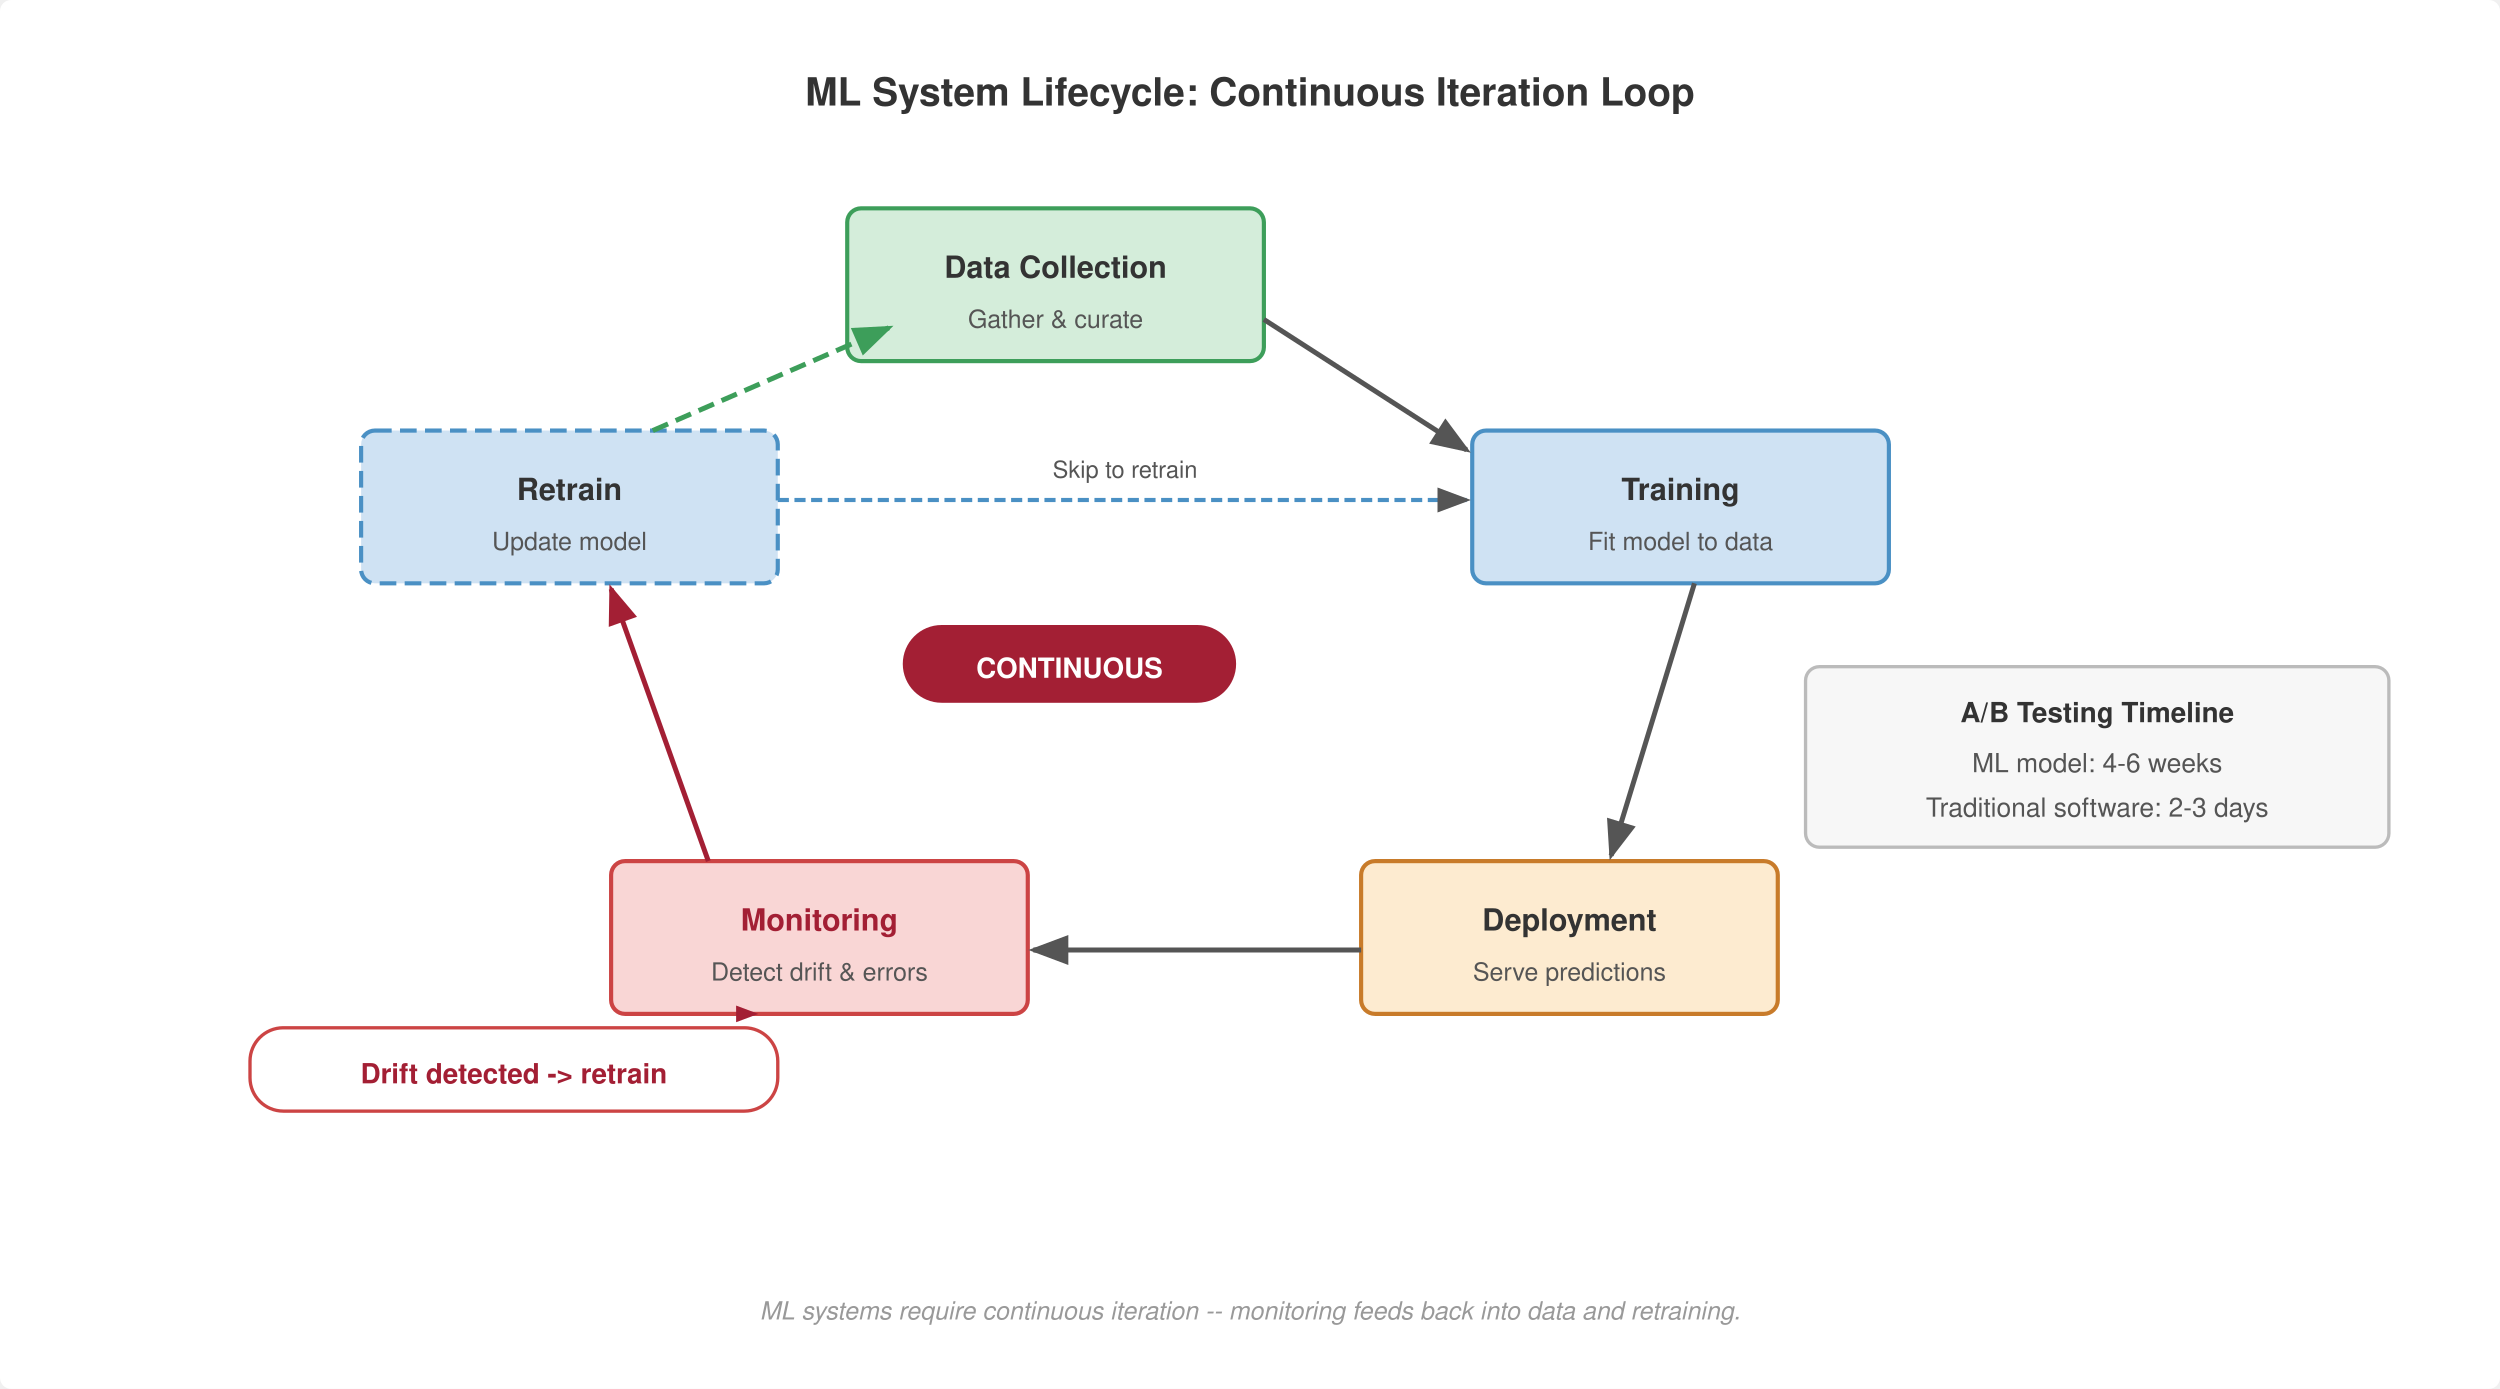
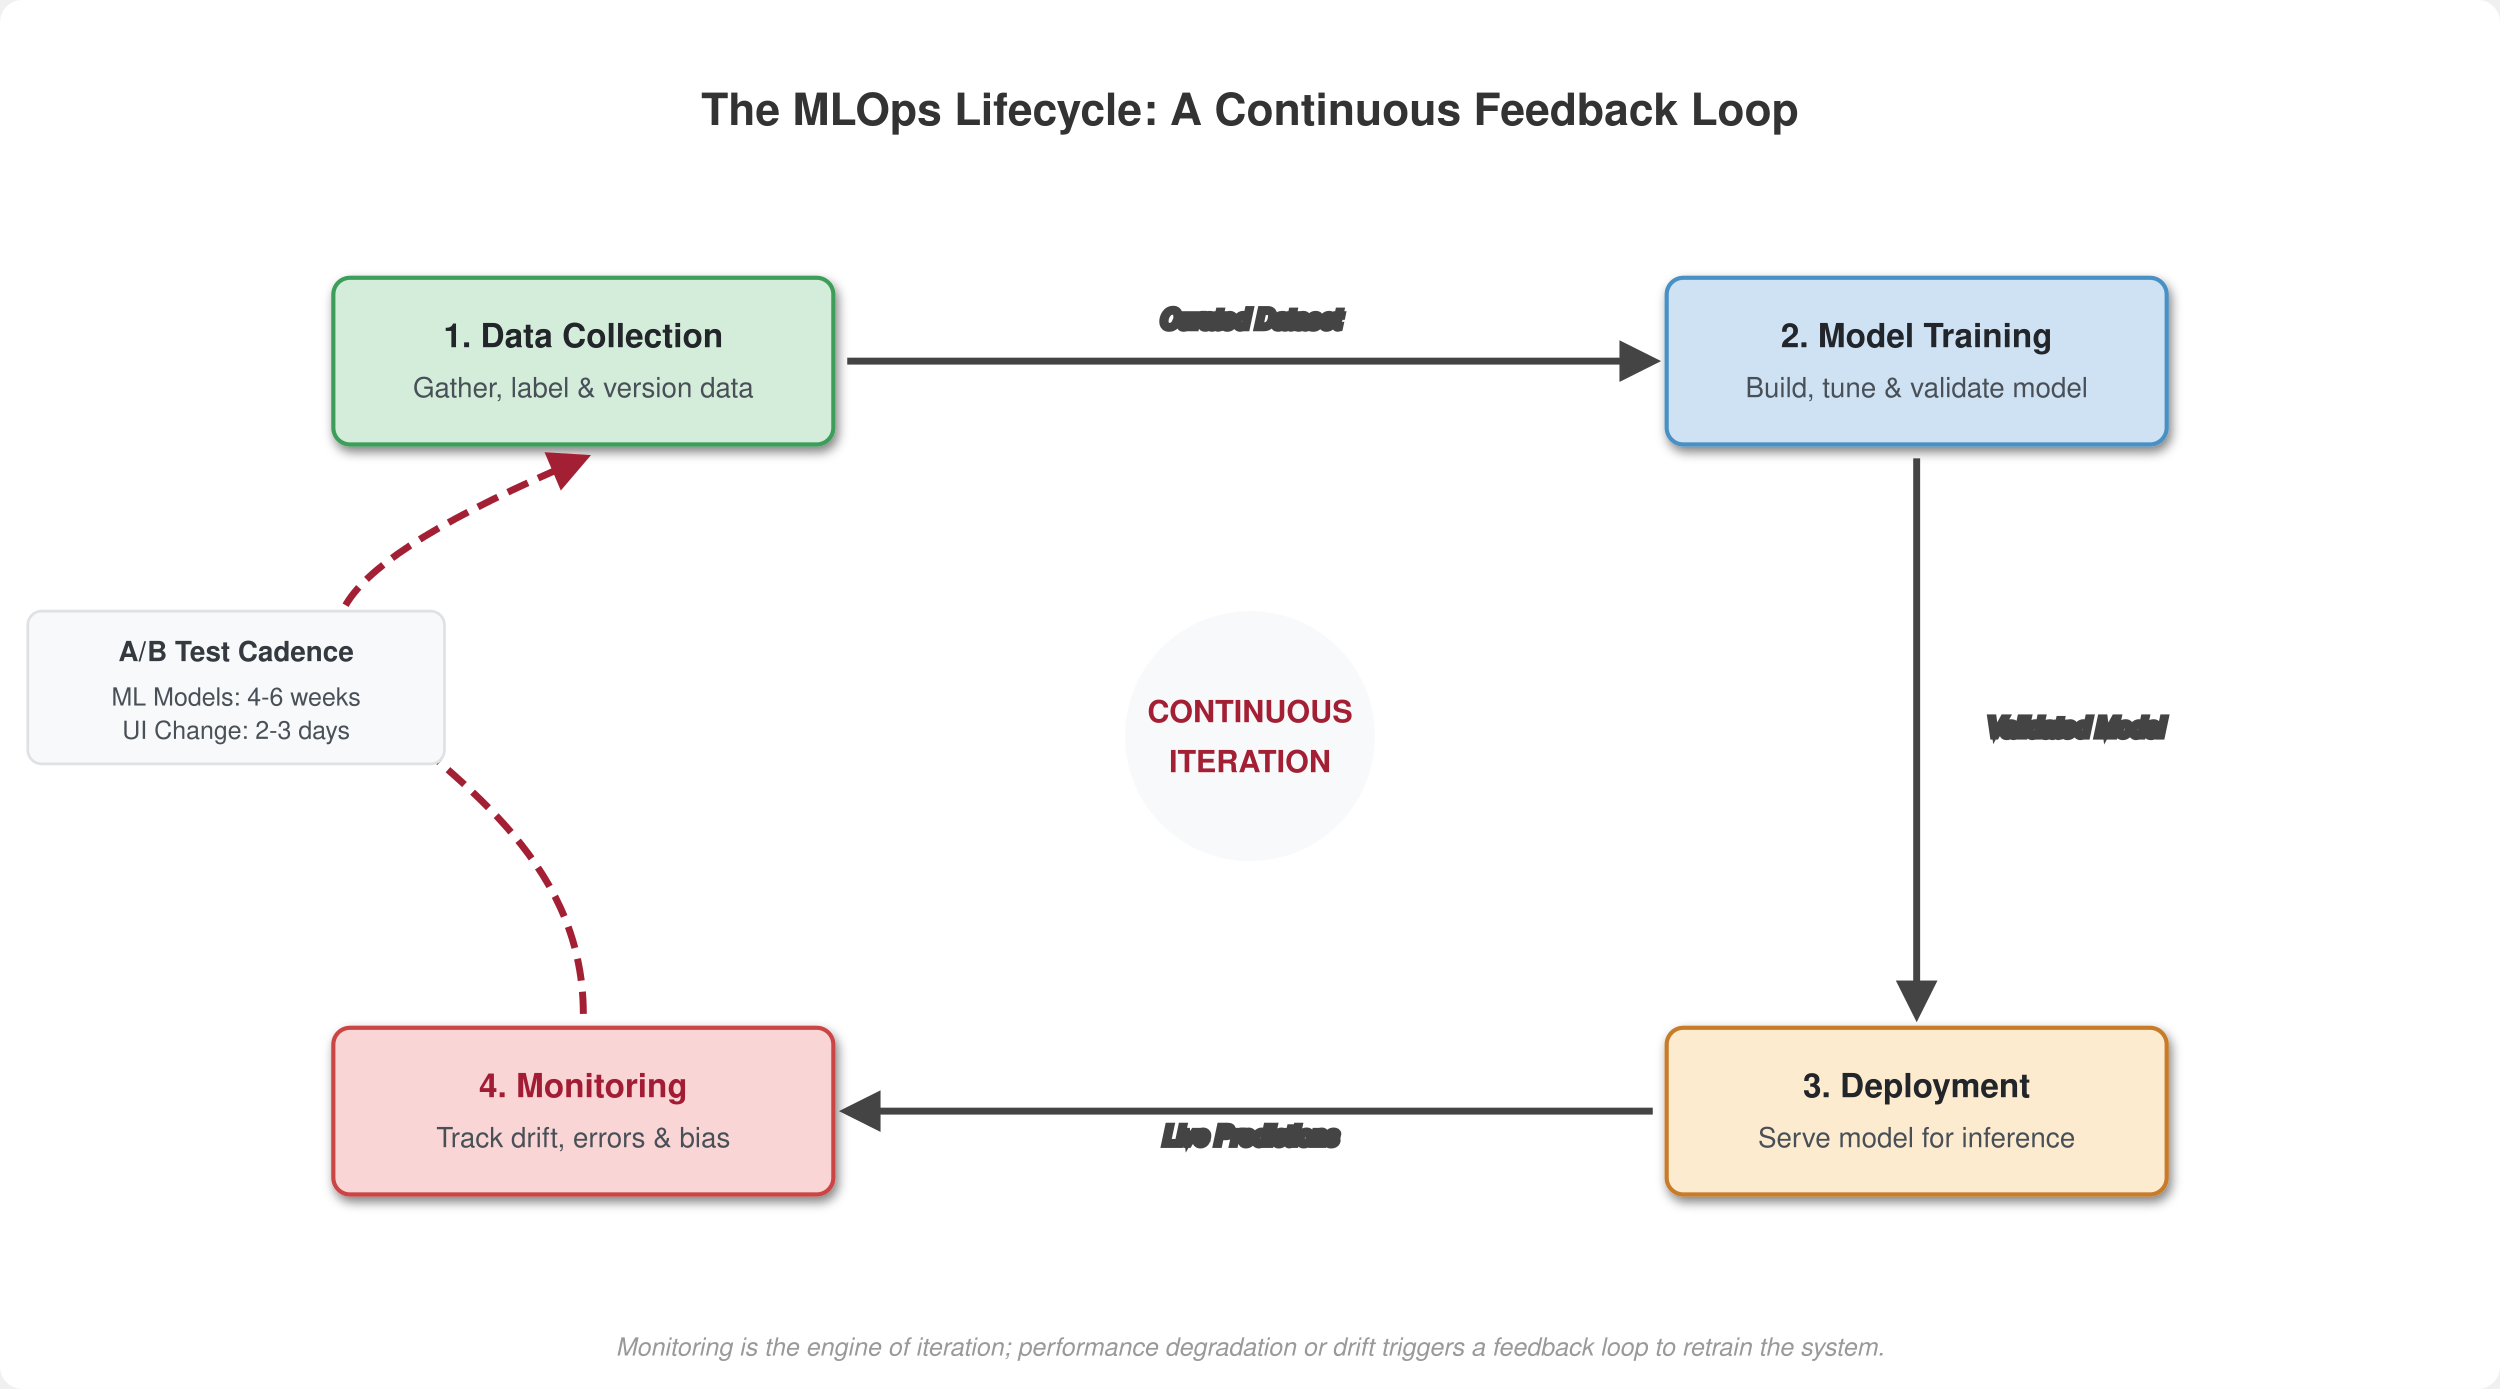
- <svg xmlns="http://www.w3.org/2000/svg" viewBox="0 0 900 500" font-family="Helvetica Neue, Helvetica, Arial, sans-serif">
-   <rect width="900" height="500" fill="#fff" rx="4" />
+ <svg xmlns="http://www.w3.org/2000/svg" viewBox="0 0 900 500" font-family="Helvetica, Arial, sans-serif">
+   <rect width="900" height="500" fill="#ffffff" rx="8" />
  <defs>
-     <marker id="arrow" markerWidth="8" markerHeight="6" refX="7" refY="3" orient="auto">
-       <path d="M0,0 L8,3 L0,6 Z" fill="#555" />
+     <marker id="arrow-head" viewBox="0 0 10 10" refX="8" refY="5" markerWidth="6" markerHeight="6" orient="auto-start-reverse">
+       <path d="M 0 0 L 10 5 L 0 10 z" fill="#444" />
    </marker>
-     <marker id="arrow-red" markerWidth="8" markerHeight="6" refX="7" refY="3" orient="auto">
-       <path d="M0,0 L8,3 L0,6 Z" fill="#a31f34" />
+     <marker id="arrow-head-accent" viewBox="0 0 10 10" refX="8" refY="5" markerWidth="6" markerHeight="6" orient="auto-start-reverse">
+       <path d="M 0 0 L 10 5 L 0 10 z" fill="#a31f34" />
    </marker>
-     <marker id="arrow-green" markerWidth="8" markerHeight="6" refX="7" refY="3" orient="auto">
-       <path d="M0,0 L8,3 L0,6 Z" fill="#3d9e5a" />
-     </marker>
+     <filter id="drop-shadow" x="-0.1" y="-0.1" width="1.2" height="1.2">
+       <feGaussianBlur in="SourceAlpha" stdDeviation="2" />
+       <feOffset dx="1" dy="2" result="offsetblur" />
+       <feComponentTransfer>
+         <feFuncA type="linear" slope="0.5" />
+       </feComponentTransfer>
+       <feMerge>
+         <feMergeNode />
+         <feMergeNode in="SourceGraphic" />
+       </feMerge>
+     </filter>
  </defs>
-   <text x="450" y="38" text-anchor="middle" font-size="14" font-weight="700" fill="#333">ML System Lifecycle: Continuous Iteration Loop</text>
-   <rect x="305" y="75" width="150" height="55" rx="5" fill="#d4edda" stroke="#3d9e5a" stroke-width="1.5" />
-   <text x="380" y="100" text-anchor="middle" font-size="11" font-weight="700" fill="#333">Data Collection</text>
-   <text x="380" y="118" text-anchor="middle" font-size="9" font-weight="400" fill="#555">Gather &amp; curate</text>
-   <rect x="530" y="155" width="150" height="55" rx="5" fill="#cfe2f3" stroke="#4a90c4" stroke-width="1.5" />
-   <text x="605" y="180" text-anchor="middle" font-size="11" font-weight="700" fill="#333">Training</text>
-   <text x="605" y="198" text-anchor="middle" font-size="9" font-weight="400" fill="#555">Fit model to data</text>
-   <rect x="490" y="310" width="150" height="55" rx="5" fill="#fdebd0" stroke="#c87b2a" stroke-width="1.5" />
-   <text x="565" y="335" text-anchor="middle" font-size="11" font-weight="700" fill="#333">Deployment</text>
-   <text x="565" y="353" text-anchor="middle" font-size="9" font-weight="400" fill="#555">Serve predictions</text>
-   <rect x="220" y="310" width="150" height="55" rx="5" fill="#f9d6d5" stroke="#c44" stroke-width="1.5" />
-   <text x="295" y="335" text-anchor="middle" font-size="11" font-weight="700" fill="#a31f34">Monitoring</text>
-   <text x="295" y="353" text-anchor="middle" font-size="9" font-weight="400" fill="#555">Detect drift &amp; errors</text>
-   <rect x="130" y="155" width="150" height="55" rx="5" fill="#cfe2f3" stroke="#4a90c4" stroke-width="1.5" stroke-dasharray="6,3" />
-   <text x="205" y="180" text-anchor="middle" font-size="11" font-weight="700" fill="#333">Retrain</text>
-   <text x="205" y="198" text-anchor="middle" font-size="9" font-weight="400" fill="#555">Update model</text>
-   <line x1="455" y1="115" x2="528" y2="162" stroke="#555" stroke-width="1.8" marker-end="url(#arrow)" />
-   <line x1="610" y1="210" x2="580" y2="308" stroke="#555" stroke-width="1.8" marker-end="url(#arrow)" />
-   <line x1="490" y1="342" x2="372" y2="342" stroke="#555" stroke-width="1.8" marker-end="url(#arrow)" />
-   <line x1="255" y1="310" x2="220" y2="212" stroke="#a31f34" stroke-width="1.8" marker-end="url(#arrow-red)" />
-   <line x1="235" y1="155" x2="320" y2="118" stroke="#3d9e5a" stroke-width="1.8" stroke-dasharray="6,3" marker-end="url(#arrow-green)" />
-   <line x1="280" y1="180" x2="528" y2="180" stroke="#4a90c4" stroke-width="1.5" stroke-dasharray="4,2" marker-end="url(#arrow)" />
-   <text x="405" y="172" text-anchor="middle" font-size="8.5" font-weight="400" fill="#555">Skip to retrain</text>
-   <rect x="90" y="370" width="190" height="30" rx="12" fill="#fff" stroke="#c44" stroke-width="1.2" />
-   <text x="185" y="390" text-anchor="middle" font-size="10" font-weight="700" fill="#a31f34">Drift detected -&gt; retrain</text>
-   <line x1="245" y1="365" x2="272" y2="365" stroke="#c44" stroke-width="1" marker-end="url(#arrow-red)" />
-   <rect x="650" y="240" width="210" height="65" rx="5" fill="#f7f7f7" stroke="#bbb" stroke-width="1.2" />
-   <text x="755" y="260" text-anchor="middle" font-size="10" font-weight="700" fill="#333">A/B Testing Timeline</text>
-   <text x="755" y="278" text-anchor="middle" font-size="9.5" font-weight="400" fill="#555">ML model: 4-6 weeks</text>
-   <text x="755" y="294" text-anchor="middle" font-size="9.5" font-weight="400" fill="#555">Traditional software: 2-3 days</text>
-   <rect x="325" y="225" width="120" height="28" rx="14" fill="#a31f34" stroke="none" />
-   <text x="385" y="244" text-anchor="middle" font-size="10" font-weight="700" fill="#fff">CONTINUOUS</text>
-   <text x="450" y="475" text-anchor="middle" font-size="9" font-weight="400" fill="#999" font-style="italic">ML systems require continuous iteration -- monitoring feeds back into data and retraining.</text>
+   <text x="450" y="45" text-anchor="middle" font-size="16px" font-weight="600" fill="#333">The MLOps Lifecycle: A Continuous Feedback Loop</text>
+   <g>
+     <circle cx="450" cy="265" r="45" fill="#f8f9fa" />
+     <text x="450" y="260" text-anchor="middle" font-size="11px" font-weight="bold" fill="#a31f34">CONTINUOUS</text>
+     <text x="450" y="278" text-anchor="middle" font-size="11px" font-weight="bold" fill="#a31f34">ITERATION</text>
+   </g>
+   <g filter="url(#drop-shadow)">
+     <rect x="120" y="100" width="180" height="60" rx="6" fill="#d4edda" stroke="#3d9e5a" stroke-width="1.5" />
+     <text x="210" y="125" text-anchor="middle" font-size="12px" font-weight="bold" fill="#212529">1. Data Collection</text>
+     <text x="210" y="143" text-anchor="middle" font-size="10px" fill="#495057">Gather, label &amp; version data</text>
+     <rect x="600" y="100" width="180" height="60" rx="6" fill="#cfe2f3" stroke="#4a90c4" stroke-width="1.5" />
+     <text x="690" y="125" text-anchor="middle" font-size="12px" font-weight="bold" fill="#212529">2. Model Training</text>
+     <text x="690" y="143" text-anchor="middle" font-size="10px" fill="#495057">Build, tune &amp; validate model</text>
+     <rect x="600" y="370" width="180" height="60" rx="6" fill="#fdebd0" stroke="#c87b2a" stroke-width="1.5" />
+     <text x="690" y="395" text-anchor="middle" font-size="12px" font-weight="bold" fill="#212529">3. Deployment</text>
+     <text x="690" y="413" text-anchor="middle" font-size="10px" fill="#495057">Serve model for inference</text>
+     <rect x="120" y="370" width="180" height="60" rx="6" fill="#f9d6d5" stroke="#c44" stroke-width="1.5" />
+     <text x="210" y="395" text-anchor="middle" font-size="12px" font-weight="bold" fill="#a31f34">4. Monitoring</text>
+     <text x="210" y="413" text-anchor="middle" font-size="10px" fill="#495057">Track drift, errors &amp; bias</text>
+   </g>
+   <g fill="none" stroke="#444" stroke-width="2.5" marker-end="url(#arrow-head)">
+     <path d="M 305 130 C 400 130, 500 130, 595 130" />
+     <text x="450" y="118" text-anchor="middle" font-size="9px" fill="#555" font-style="italic">Curated Dataset</text>
+     <path d="M 690 165 C 690 230, 690 300, 690 365" />
+     <text x="715" y="265" text-anchor="start" font-size="9px" fill="#555" font-style="italic">Validated Model</text>
+     <path d="M 595 400 C 500 400, 400 400, 305 400" />
+     <text x="450" y="412" text-anchor="middle" font-size="9px" fill="#555" font-style="italic">Live Predictions</text>
+   </g>
+   <g fill="none" stroke="#a31f34" stroke-width="2.5" marker-end="url(#arrow-head-accent)">
+     <path d="M 210 365 C 210 250, 10 250, 210 165" stroke-dasharray="8 4" />
+   </g>
+   <text x="90" y="255" text-anchor="middle" font-size="10px" font-weight="bold" fill="#a31f34">FEEDBACK LOOP</text>
+   <text x="90" y="270" text-anchor="middle" font-size="9px" fill="#c44" font-style="italic">(Retrain Trigger)</text>
+   <g transform="translate(10, 220)">
+     <rect x="0" y="0" width="150" height="55" rx="5" fill="#f8f9fa" stroke="#dee2e6" stroke-width="1" />
+     <text x="75" y="18" text-anchor="middle" font-size="10px" font-weight="bold" fill="#343a40">A/B Test Cadence</text>
+     <text x="75" y="34" text-anchor="middle" font-size="9px" fill="#495057">ML Models: 4-6 weeks</text>
+     <text x="75" y="46" text-anchor="middle" font-size="9px" fill="#495057">UI Change: 2-3 days</text>
+   </g>
+   <text x="450" y="488" text-anchor="middle" font-size="9px" font-style="italic" fill="#999999">Monitoring is the engine of iteration; performance degradation or drift triggers a feedback loop to retrain the system.</text>
</svg>
